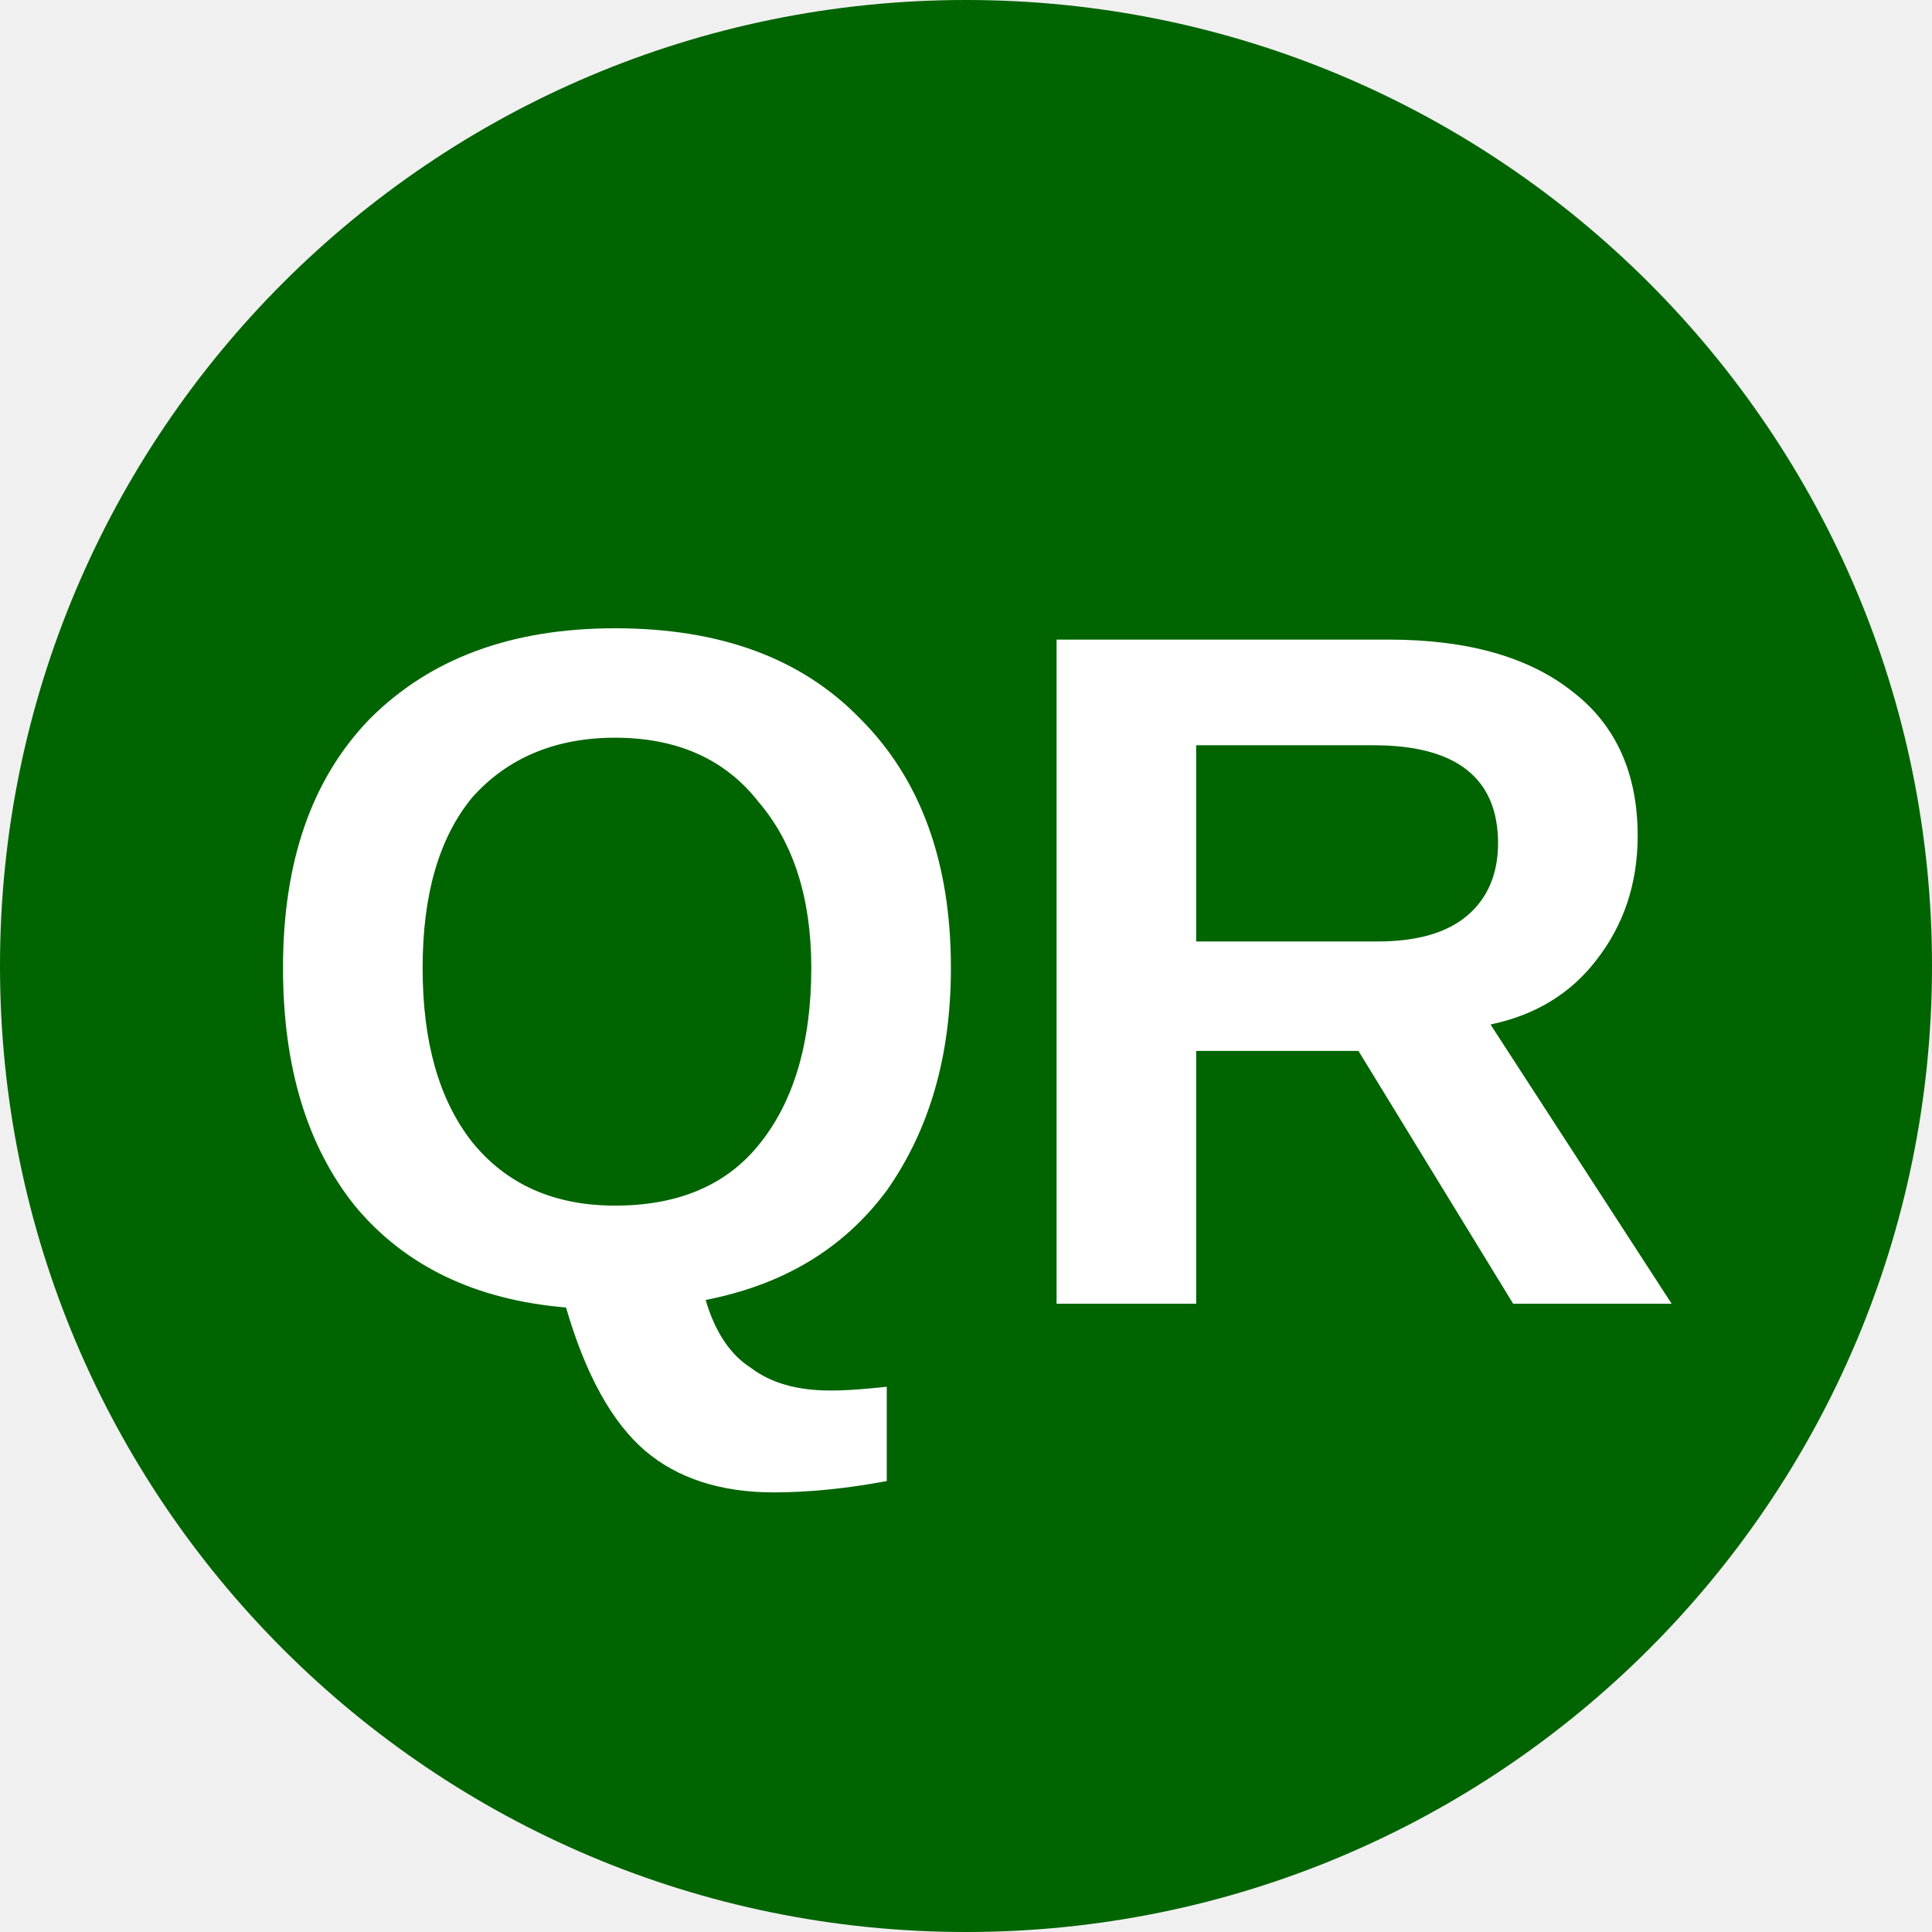
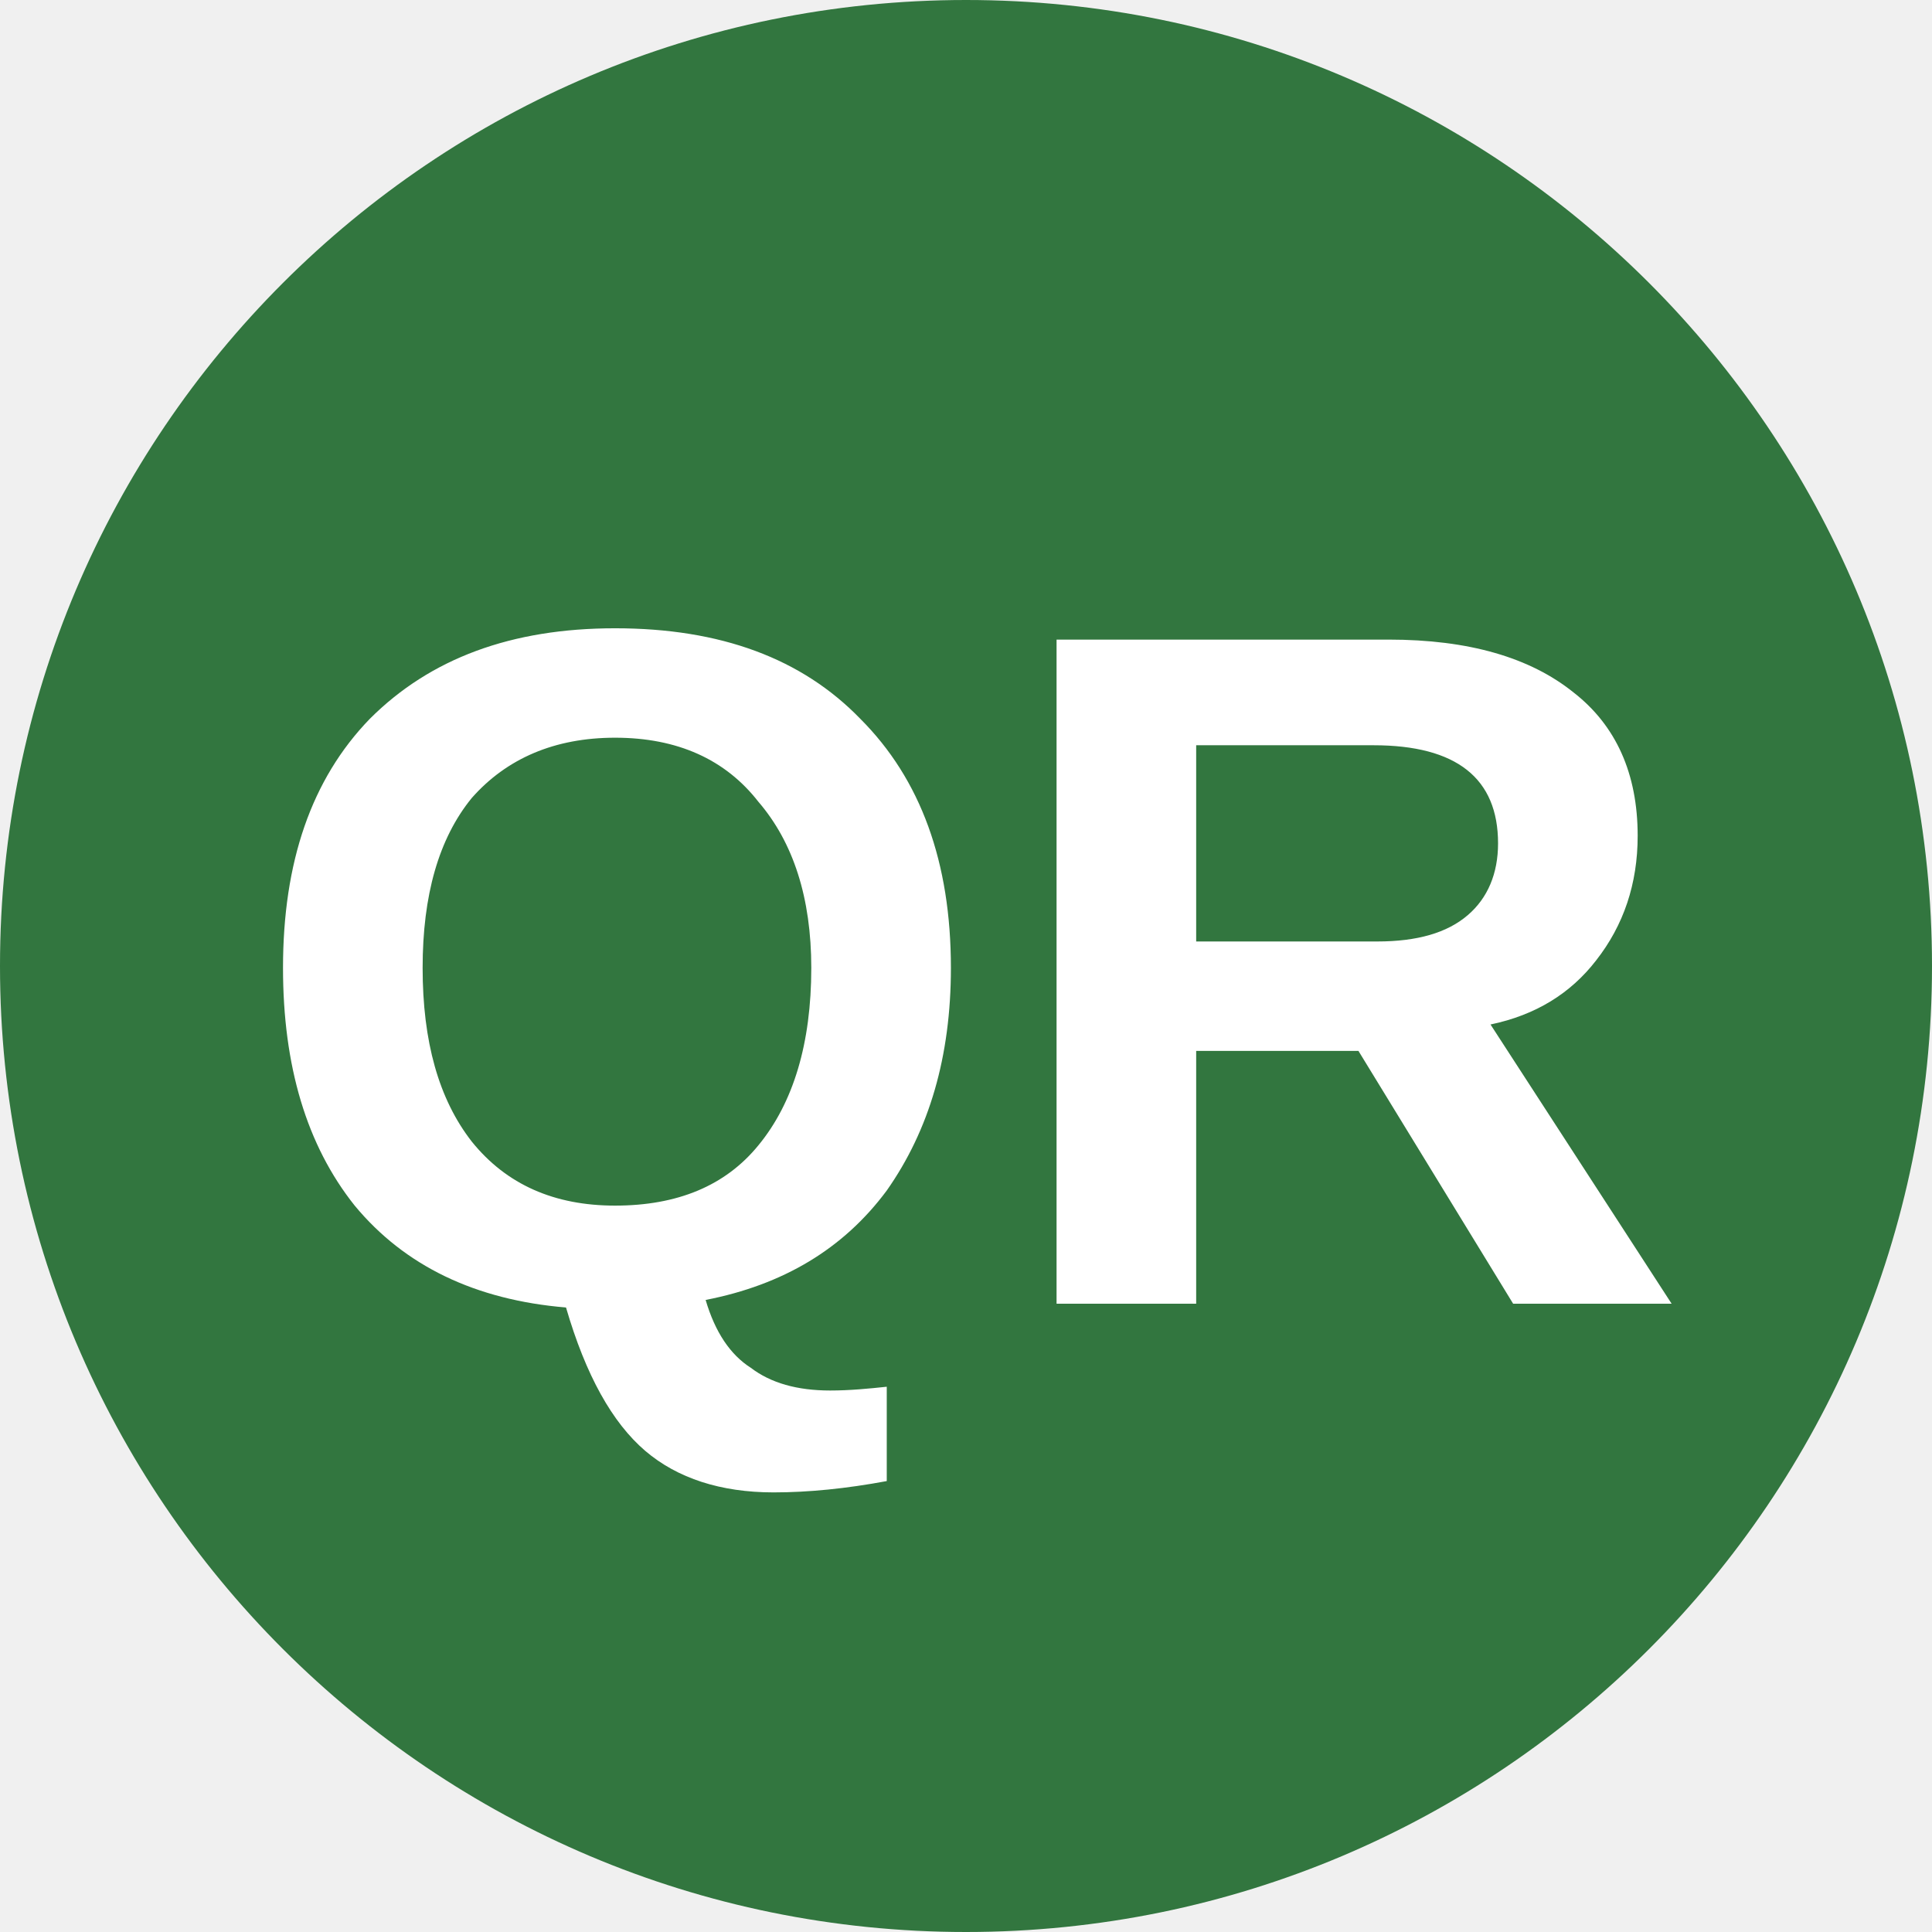
<svg xmlns="http://www.w3.org/2000/svg" viewBox="0 0 8 8">
-   <circle cx="4" cy="4" r="4" fill="darkGreen" />
+   <circle cx="4" cy="4" r="4" fill="#32763f" />
  <text x="4" y="5.4" text-anchor="middle" font-weight="700" font-size="4" font-family="Arial" fill="#fff">QR</text>
</svg>
